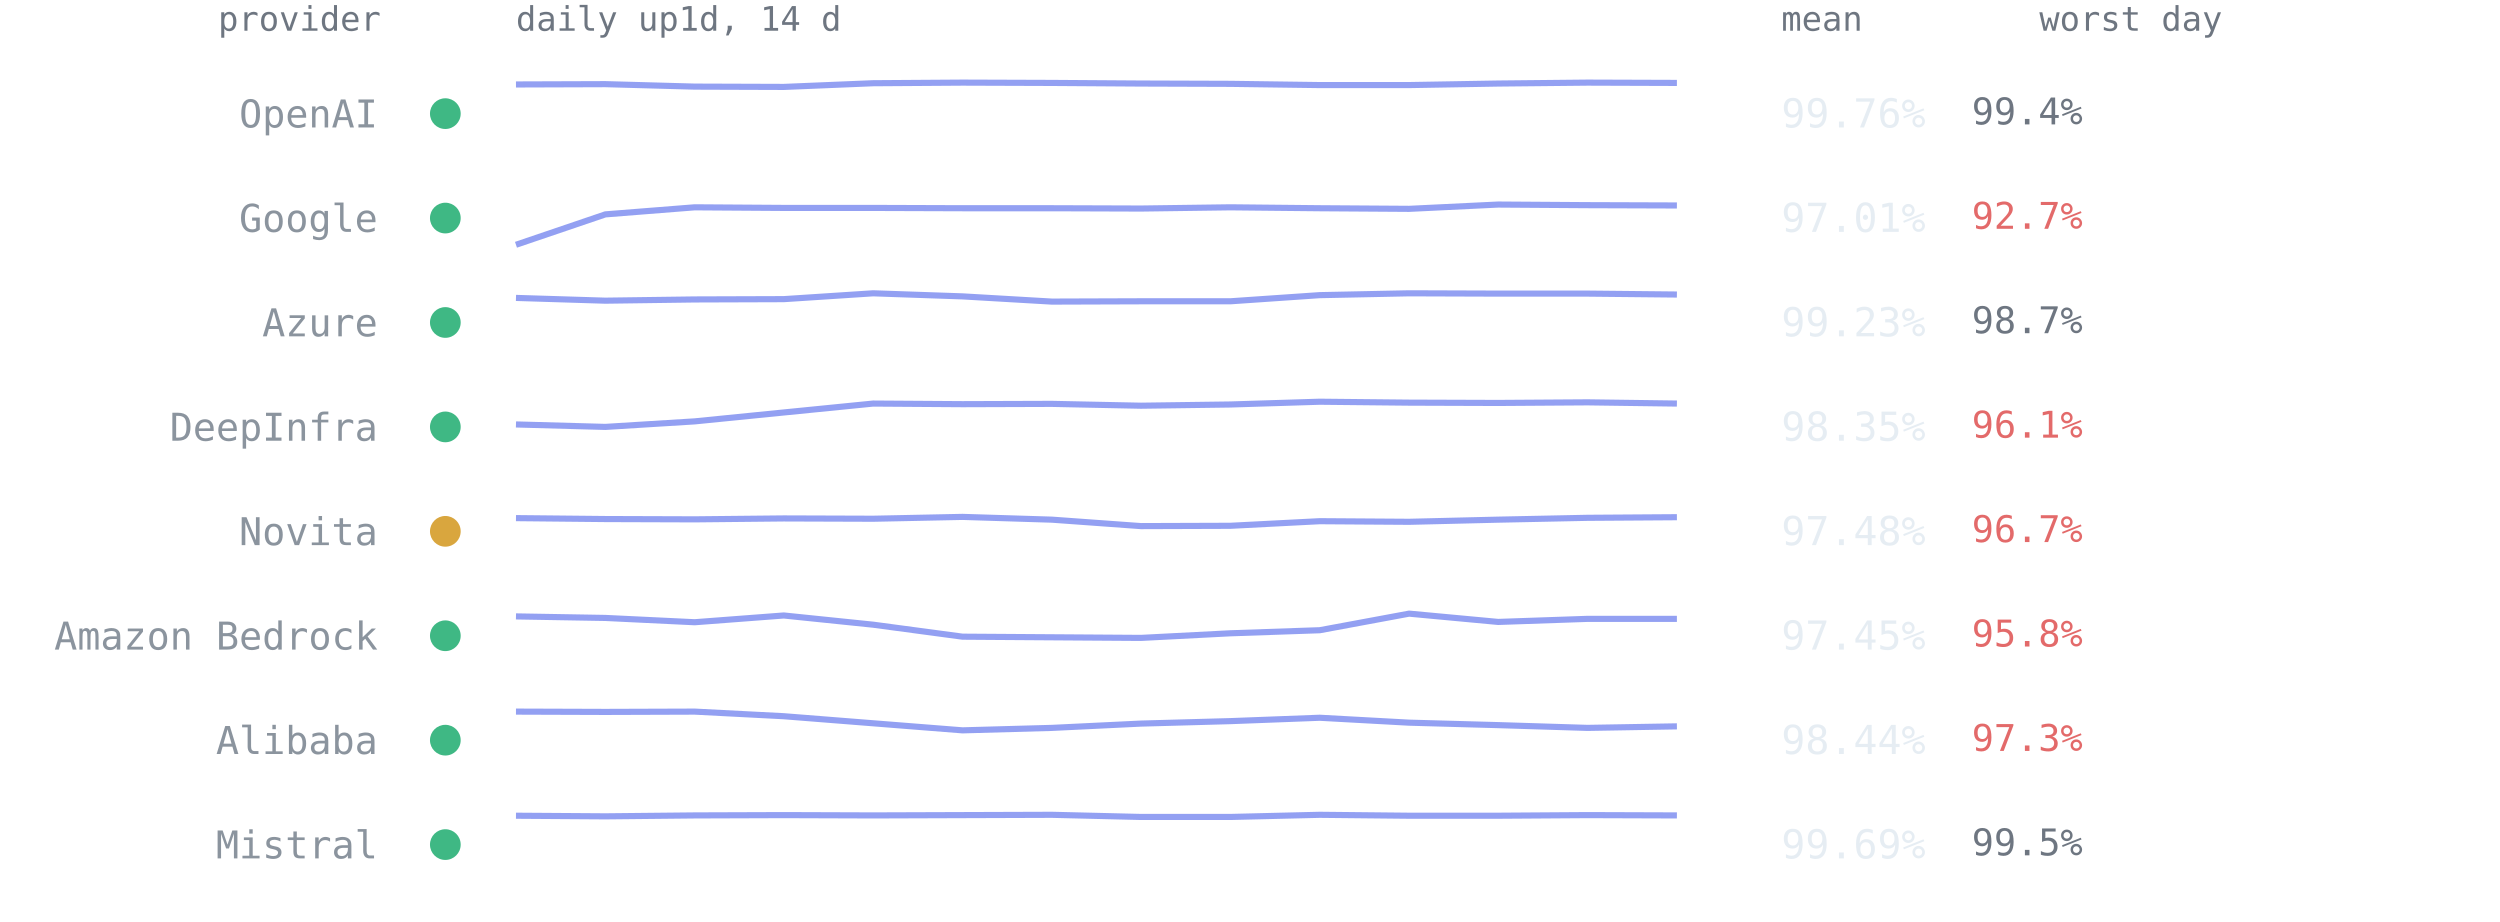
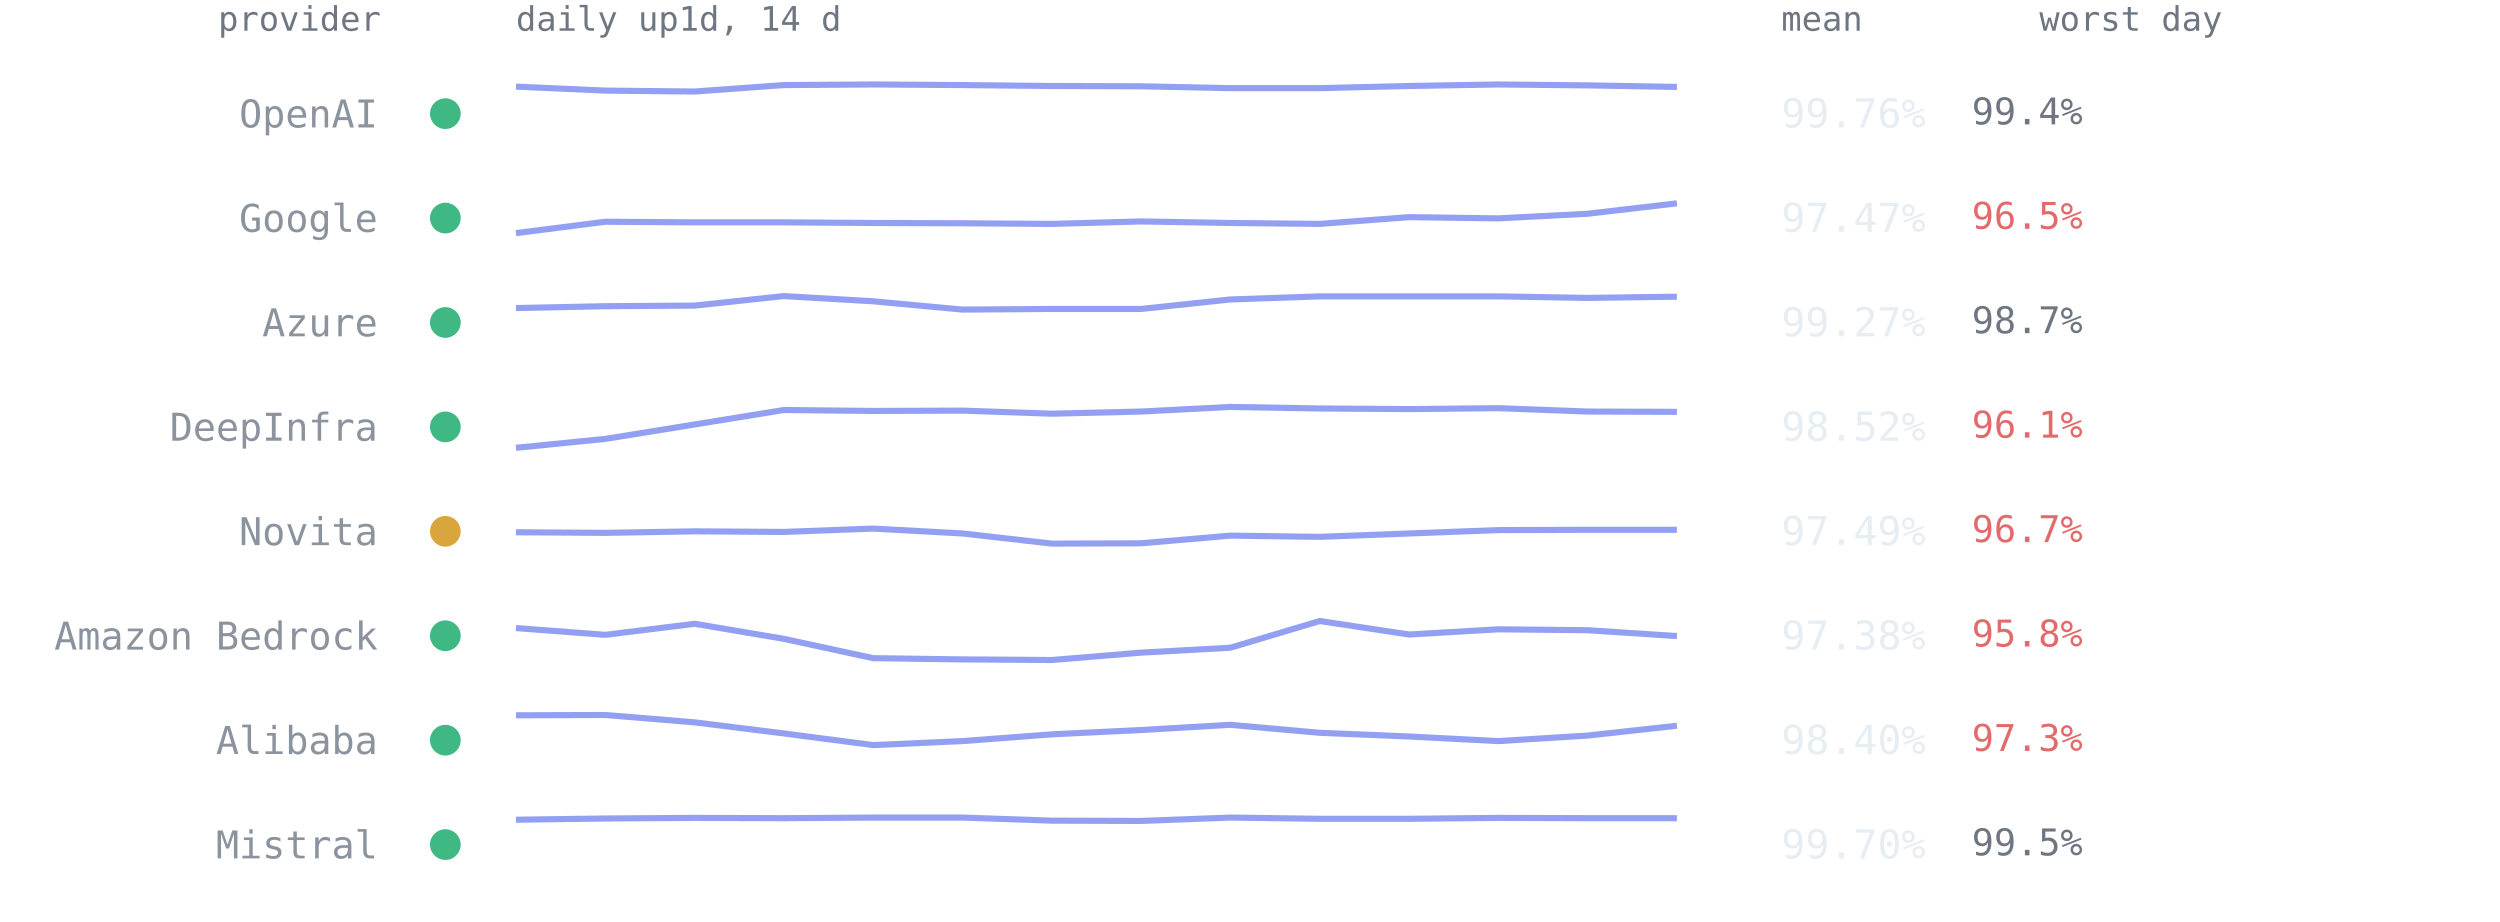
<svg xmlns="http://www.w3.org/2000/svg" viewBox="0 0 814 300" font-family="ui-monospace,SFMono-Regular,Menlo,Consolas,monospace" role="img" aria-label="Per-provider 14-day availability from up1d">
  <text x="124" y="10" text-anchor="end" style="font:11px ui-monospace,SFMono-Regular,Menlo,Consolas,monospace;fill:#6e7681">provider</text>
  <text x="168" y="10" style="font:11px ui-monospace,SFMono-Regular,Menlo,Consolas,monospace;fill:#6e7681">daily up1d, 14 d</text>
  <text x="580" y="10" style="font:11px ui-monospace,SFMono-Regular,Menlo,Consolas,monospace;fill:#6e7681">mean</text>
  <text x="664" y="10" style="font:11px ui-monospace,SFMono-Regular,Menlo,Consolas,monospace;fill:#6e7681">worst day</text>
  <circle cx="145" cy="37.0" r="5" fill="#3fb884" />
  <text x="123" y="41.5" text-anchor="end" style="font:12.5px ui-monospace,SFMono-Regular,Menlo,Consolas,monospace;fill:#8b949e">OpenAI</text>
-   <polyline points="168.0,27.5 197.1,27.4 226.2,28.2 255.2,28.3 284.3,27.1 313.4,26.9 342.5,27.0 371.5,27.2 400.6,27.3 429.7,27.7 458.8,27.7 487.8,27.2 516.9,26.9 546.0,27.0" fill="none" stroke="#93a0f2" stroke-width="2" stroke-linejoin="round" />
+   <polyline points="168.0,28.2 197.1,29.5 226.2,29.8 255.2,27.7 284.3,27.5 313.4,27.7 342.5,28.0 371.5,28.1 400.6,28.7 429.7,28.7 458.8,28.0 487.8,27.5 516.9,27.8 546.0,28.3" fill="none" stroke="#93a0f2" stroke-width="2" stroke-linejoin="round" />
  <text x="580" y="41.5" style="font:13px ui-monospace,SFMono-Regular,Menlo,Consolas,monospace;fill:#e6edf3">99.76%</text>
  <text x="642" y="40.5" style="font:12px ui-monospace,SFMono-Regular,Menlo,Consolas,monospace;fill:#6e7681">99.4%</text>
  <circle cx="145" cy="71.0" r="5" fill="#3fb884" />
  <text x="123" y="75.5" text-anchor="end" style="font:12.5px ui-monospace,SFMono-Regular,Menlo,Consolas,monospace;fill:#8b949e">Google</text>
-   <polyline points="168.0,79.7 197.1,69.8 226.2,67.5 255.2,67.7 284.3,67.7 313.4,67.8 342.5,67.8 371.5,67.9 400.6,67.5 429.7,67.8 458.8,68.0 487.8,66.6 516.9,66.8 546.0,66.9" fill="none" stroke="#93a0f2" stroke-width="2" stroke-linejoin="round" />
-   <text x="580" y="75.5" style="font:13px ui-monospace,SFMono-Regular,Menlo,Consolas,monospace;fill:#e6edf3">97.01%</text>
-   <text x="642" y="74.5" style="font:12px ui-monospace,SFMono-Regular,Menlo,Consolas,monospace;fill:#e36a6a">92.7%</text>
+   <polyline points="168.0,75.9 197.1,72.2 226.2,72.4 255.2,72.4 284.3,72.6 313.4,72.7 342.5,72.9 371.5,72.1 400.6,72.6 429.7,72.9 458.8,70.7 487.8,71.1 516.9,69.6 546.0,66.2" fill="none" stroke="#93a0f2" stroke-width="2" stroke-linejoin="round" />
+   <text x="580" y="75.5" style="font:13px ui-monospace,SFMono-Regular,Menlo,Consolas,monospace;fill:#e6edf3">97.47%</text>
+   <text x="642" y="74.5" style="font:12px ui-monospace,SFMono-Regular,Menlo,Consolas,monospace;fill:#e36a6a">96.5%</text>
  <circle cx="145" cy="105.0" r="5" fill="#3fb884" />
  <text x="123" y="109.5" text-anchor="end" style="font:12.5px ui-monospace,SFMono-Regular,Menlo,Consolas,monospace;fill:#8b949e">Azure</text>
-   <polyline points="168.0,97.0 197.1,97.9 226.2,97.5 255.2,97.4 284.3,95.5 313.4,96.5 342.5,98.2 371.5,98.1 400.6,98.1 429.7,96.1 458.8,95.5 487.8,95.6 516.9,95.6 546.0,95.9" fill="none" stroke="#93a0f2" stroke-width="2" stroke-linejoin="round" />
-   <text x="580" y="109.5" style="font:13px ui-monospace,SFMono-Regular,Menlo,Consolas,monospace;fill:#e6edf3">99.23%</text>
+   <polyline points="168.0,100.3 197.1,99.7 226.2,99.5 255.2,96.4 284.3,98.1 313.4,100.8 342.5,100.6 371.5,100.6 400.6,97.5 429.7,96.5 458.8,96.5 487.8,96.5 516.9,97.0 546.0,96.6" fill="none" stroke="#93a0f2" stroke-width="2" stroke-linejoin="round" />
+   <text x="580" y="109.5" style="font:13px ui-monospace,SFMono-Regular,Menlo,Consolas,monospace;fill:#e6edf3">99.27%</text>
  <text x="642" y="108.5" style="font:12px ui-monospace,SFMono-Regular,Menlo,Consolas,monospace;fill:#6e7681">98.7%</text>
  <circle cx="145" cy="139.0" r="5" fill="#3fb884" />
  <text x="123" y="143.5" text-anchor="end" style="font:12.5px ui-monospace,SFMono-Regular,Menlo,Consolas,monospace;fill:#8b949e">DeepInfra</text>
-   <polyline points="168.0,138.2 197.1,139.0 226.2,137.2 255.2,134.3 284.3,131.4 313.4,131.6 342.5,131.5 371.5,132.1 400.6,131.7 429.7,130.8 458.8,131.1 487.8,131.2 516.9,131.0 546.0,131.4" fill="none" stroke="#93a0f2" stroke-width="2" stroke-linejoin="round" />
-   <text x="580" y="143.5" style="font:13px ui-monospace,SFMono-Regular,Menlo,Consolas,monospace;fill:#e6edf3">98.35%</text>
+   <polyline points="168.0,145.8 197.1,142.9 226.2,138.2 255.2,133.5 284.3,133.8 313.4,133.7 342.5,134.7 371.5,134.0 400.6,132.5 429.7,133.0 458.8,133.2 487.8,132.9 516.9,134.0 546.0,134.1" fill="none" stroke="#93a0f2" stroke-width="2" stroke-linejoin="round" />
+   <text x="580" y="143.5" style="font:13px ui-monospace,SFMono-Regular,Menlo,Consolas,monospace;fill:#e6edf3">98.52%</text>
  <text x="642" y="142.5" style="font:12px ui-monospace,SFMono-Regular,Menlo,Consolas,monospace;fill:#e36a6a">96.1%</text>
  <circle cx="145" cy="173.0" r="5" fill="#d9a63e" />
  <text x="123" y="177.5" text-anchor="end" style="font:12.5px ui-monospace,SFMono-Regular,Menlo,Consolas,monospace;fill:#8b949e">Novita</text>
-   <polyline points="168.0,168.7 197.1,169.0 226.2,169.1 255.2,168.8 284.3,168.9 313.4,168.3 342.5,169.2 371.5,171.3 400.6,171.2 429.7,169.7 458.8,169.9 487.8,169.2 516.9,168.6 546.0,168.4" fill="none" stroke="#93a0f2" stroke-width="2" stroke-linejoin="round" />
-   <text x="580" y="177.5" style="font:13px ui-monospace,SFMono-Regular,Menlo,Consolas,monospace;fill:#e6edf3">97.48%</text>
+   <polyline points="168.0,173.3 197.1,173.5 226.2,173.0 255.2,173.2 284.3,172.1 313.4,173.7 342.5,177.0 371.5,176.9 400.6,174.4 429.7,174.8 458.8,173.7 487.8,172.6 516.9,172.5 546.0,172.5" fill="none" stroke="#93a0f2" stroke-width="2" stroke-linejoin="round" />
+   <text x="580" y="177.5" style="font:13px ui-monospace,SFMono-Regular,Menlo,Consolas,monospace;fill:#e6edf3">97.49%</text>
  <text x="642" y="176.5" style="font:12px ui-monospace,SFMono-Regular,Menlo,Consolas,monospace;fill:#e36a6a">96.7%</text>
  <circle cx="145" cy="207.0" r="5" fill="#3fb884" />
  <text x="123" y="211.5" text-anchor="end" style="font:12.5px ui-monospace,SFMono-Regular,Menlo,Consolas,monospace;fill:#8b949e">Amazon Bedrock</text>
-   <polyline points="168.0,200.7 197.1,201.2 226.2,202.6 255.2,200.4 284.3,203.4 313.4,207.3 342.5,207.5 371.5,207.7 400.6,206.2 429.7,205.2 458.8,199.8 487.8,202.5 516.9,201.5 546.0,201.5" fill="none" stroke="#93a0f2" stroke-width="2" stroke-linejoin="round" />
-   <text x="580" y="211.5" style="font:13px ui-monospace,SFMono-Regular,Menlo,Consolas,monospace;fill:#e6edf3">97.45%</text>
+   <polyline points="168.0,204.5 197.1,206.7 226.2,203.1 255.2,208.0 284.3,214.3 313.4,214.7 342.5,214.9 371.5,212.5 400.6,210.9 429.7,202.2 458.8,206.6 487.8,204.9 516.9,205.2 546.0,207.1" fill="none" stroke="#93a0f2" stroke-width="2" stroke-linejoin="round" />
+   <text x="580" y="211.5" style="font:13px ui-monospace,SFMono-Regular,Menlo,Consolas,monospace;fill:#e6edf3">97.38%</text>
  <text x="642" y="210.5" style="font:12px ui-monospace,SFMono-Regular,Menlo,Consolas,monospace;fill:#e36a6a">95.8%</text>
  <circle cx="145" cy="241.0" r="5" fill="#3fb884" />
  <text x="123" y="245.5" text-anchor="end" style="font:12.5px ui-monospace,SFMono-Regular,Menlo,Consolas,monospace;fill:#8b949e">Alibaba</text>
-   <polyline points="168.0,231.7 197.1,231.8 226.2,231.7 255.2,233.2 284.3,235.5 313.4,237.8 342.5,237.0 371.5,235.6 400.6,234.8 429.7,233.7 458.8,235.3 487.8,236.1 516.9,237.0 546.0,236.5" fill="none" stroke="#93a0f2" stroke-width="2" stroke-linejoin="round" />
-   <text x="580" y="245.5" style="font:13px ui-monospace,SFMono-Regular,Menlo,Consolas,monospace;fill:#e6edf3">98.44%</text>
+   <polyline points="168.0,232.9 197.1,232.8 226.2,235.2 255.2,238.8 284.3,242.6 313.4,241.3 342.5,239.1 371.5,237.7 400.6,236.0 429.7,238.6 458.8,239.8 487.8,241.3 516.9,239.5 546.0,236.3" fill="none" stroke="#93a0f2" stroke-width="2" stroke-linejoin="round" />
+   <text x="580" y="245.5" style="font:13px ui-monospace,SFMono-Regular,Menlo,Consolas,monospace;fill:#e6edf3">98.40%</text>
  <text x="642" y="244.5" style="font:12px ui-monospace,SFMono-Regular,Menlo,Consolas,monospace;fill:#e36a6a">97.3%</text>
  <circle cx="145" cy="275.0" r="5" fill="#3fb884" />
  <text x="123" y="279.5" text-anchor="end" style="font:12.5px ui-monospace,SFMono-Regular,Menlo,Consolas,monospace;fill:#8b949e">Mistral</text>
-   <polyline points="168.0,265.6 197.1,265.8 226.2,265.5 255.2,265.4 284.3,265.5 313.4,265.4 342.5,265.3 371.5,266.0 400.6,266.0 429.7,265.3 458.8,265.6 487.8,265.6 516.9,265.4 546.0,265.5" fill="none" stroke="#93a0f2" stroke-width="2" stroke-linejoin="round" />
-   <text x="580" y="279.5" style="font:13px ui-monospace,SFMono-Regular,Menlo,Consolas,monospace;fill:#e6edf3">99.69%</text>
+   <polyline points="168.0,266.9 197.1,266.5 226.2,266.3 255.2,266.4 284.3,266.2 313.4,266.2 342.5,267.2 371.5,267.3 400.6,266.2 429.7,266.6 458.8,266.6 487.8,266.3 516.9,266.4 546.0,266.4" fill="none" stroke="#93a0f2" stroke-width="2" stroke-linejoin="round" />
+   <text x="580" y="279.5" style="font:13px ui-monospace,SFMono-Regular,Menlo,Consolas,monospace;fill:#e6edf3">99.70%</text>
  <text x="642" y="278.5" style="font:12px ui-monospace,SFMono-Regular,Menlo,Consolas,monospace;fill:#6e7681">99.5%</text>
</svg>
